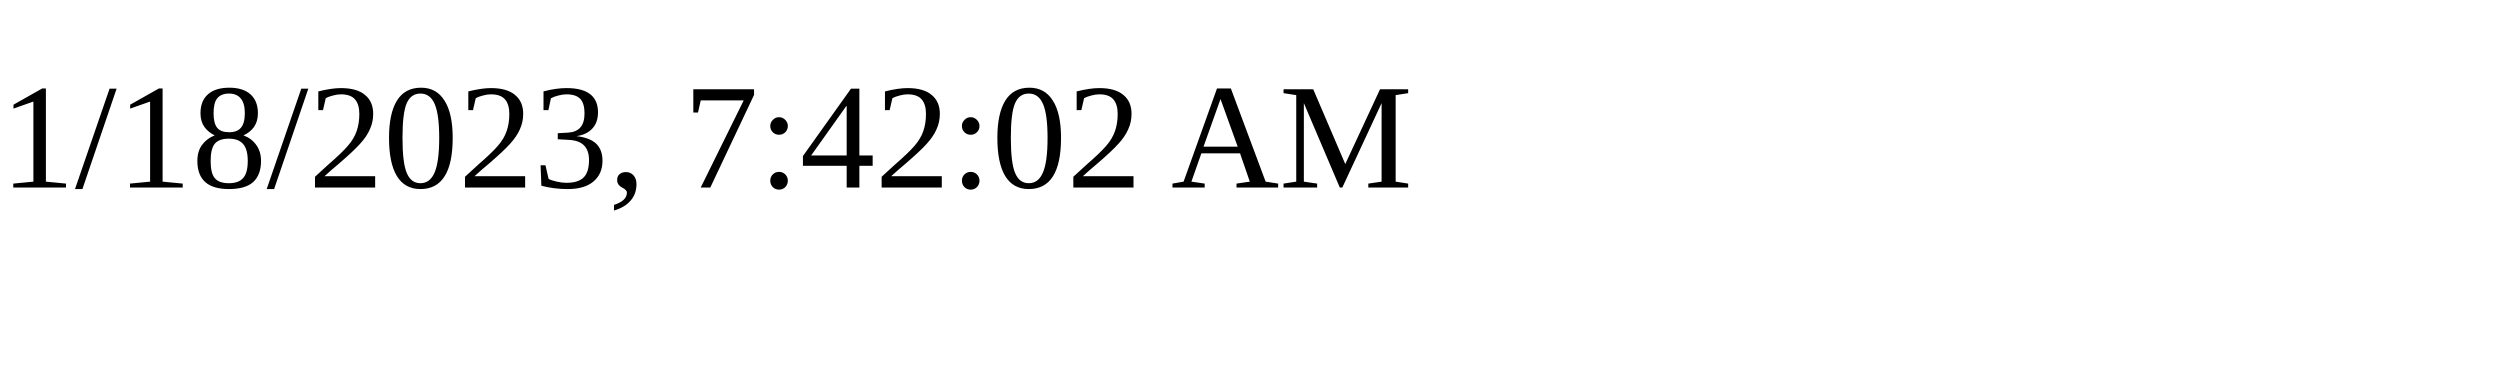
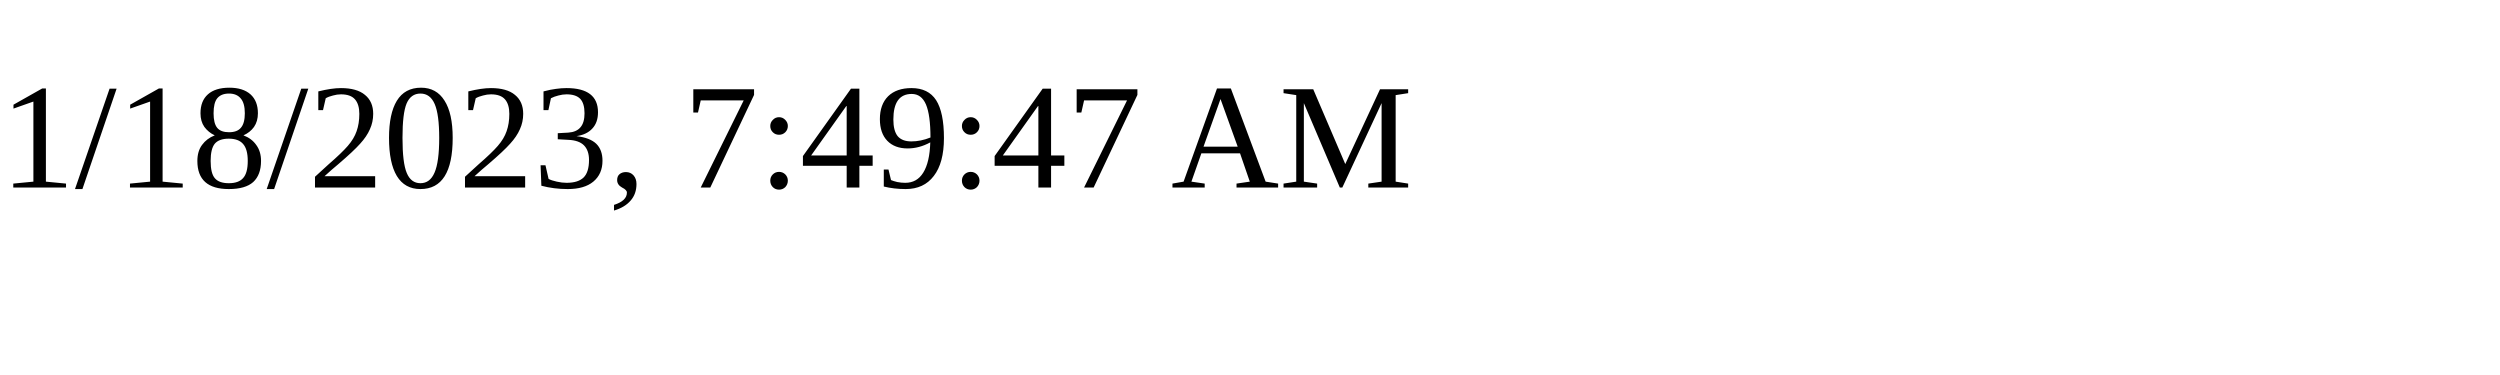
<svg xmlns="http://www.w3.org/2000/svg" height="30" width="200">
-   <text x="0" y="15">1/18/2023, 7:42:02 AM</text>
+   <text x="0" y="15">1/18/2023, 7:49:47 AM</text>
</svg>
